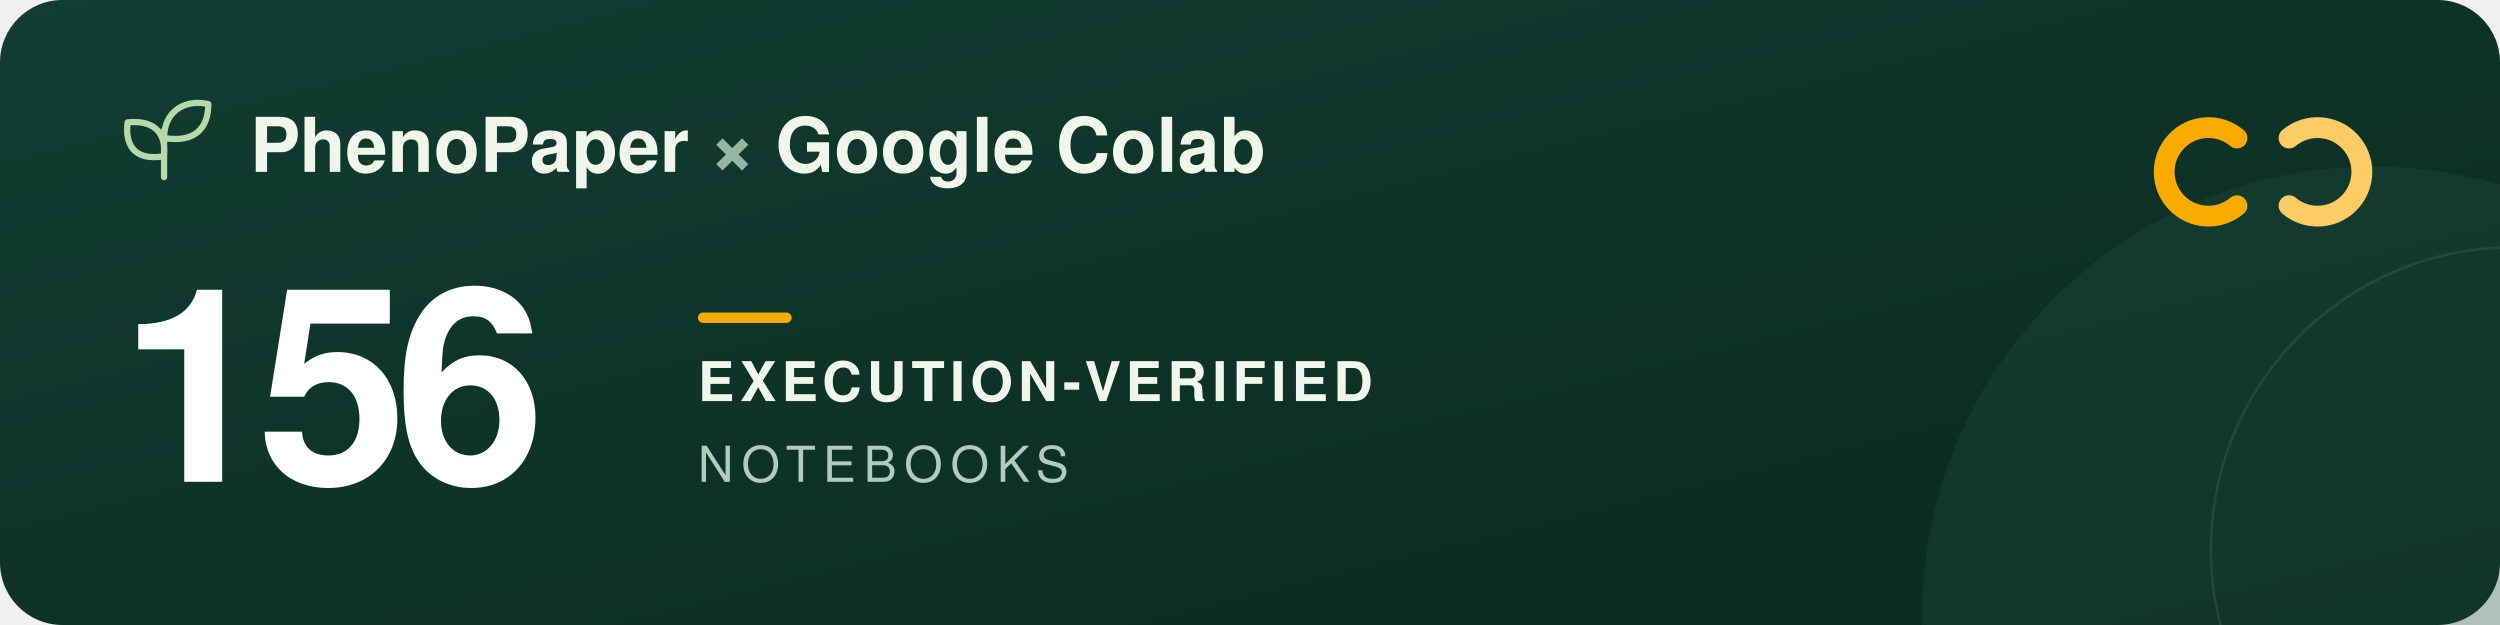
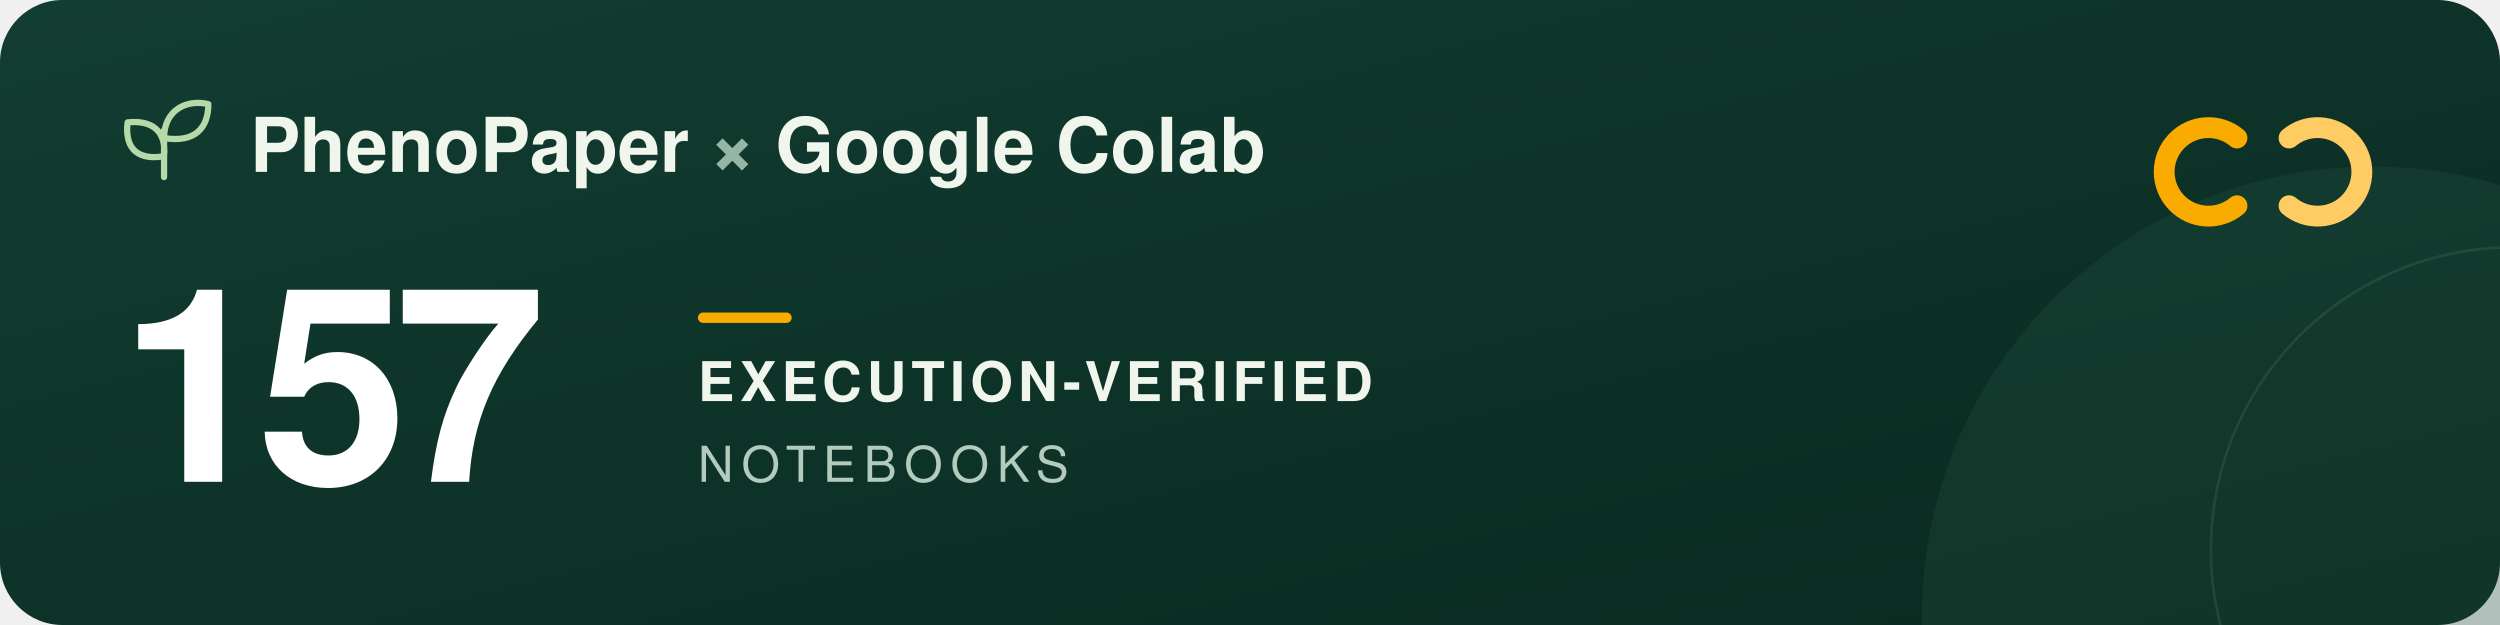
<svg xmlns="http://www.w3.org/2000/svg" width="960" height="240" viewBox="0 0 960 240" role="img" aria-labelledby="title description">
  <defs>
    <linearGradient id="forest" x2="1" y2="1">
      <stop stop-color="#123d32" />
      <stop offset="1" stop-color="#09291f" />
    </linearGradient>
  </defs>
  <rect width="960" height="240" rx="24" fill="url(#forest)" />
  <circle cx="911" cy="237" r="173" fill="#205240" opacity=".3" />
  <circle cx="965" cy="211" r="116" fill="none" stroke="#a5c6ad" stroke-opacity=".12" />
  <g transform="translate(48 39)" fill="none" stroke="#b5d9a9" stroke-width="2.4" stroke-linecap="round" stroke-linejoin="round">
    <path d="M15 29V11M15 21C3 23 0 16 1 8c9-1 15 3 14 13ZM15 14C15 3 24-1 32 1c0 9-5 15-17 13Z" />
  </g>
  <g font-family="-apple-system, BlinkMacSystemFont, 'Segoe UI', Helvetica, Arial, sans-serif">
    <text x="96" y="66" fill="#f1f6ed" font-size="29" font-weight="600">PhenoPaper <tspan fill="#95b6a5">×</tspan> Google Colab</text>
-     <text x="46" y="185" fill="#ffffff" font-size="104" font-weight="700" letter-spacing="-5">156</text>
+     <text x="46" y="185" fill="#ffffff" font-size="104" font-weight="700" letter-spacing="-5">157</text>
    <rect x="268" y="120" width="36" height="4" rx="2" fill="#f9ab00" />
    <text x="268" y="154" fill="#f1f6ed" font-size="21" font-weight="600" letter-spacing="2">EXECUTION-VERIFIED</text>
    <text x="268" y="185" fill="#b2cbbc" font-size="19" font-weight="500" letter-spacing="3">NOTEBOOKS</text>
  </g>
  <g transform="translate(832 44)" fill="none" stroke-width="8" stroke-linecap="round">
    <path d="M27 9a17 17 0 1 0 0 26" stroke="#f9ab00" />
    <path d="M47 9a17 17 0 1 1 0 26" stroke="#ffcc64" />
  </g>
</svg>
